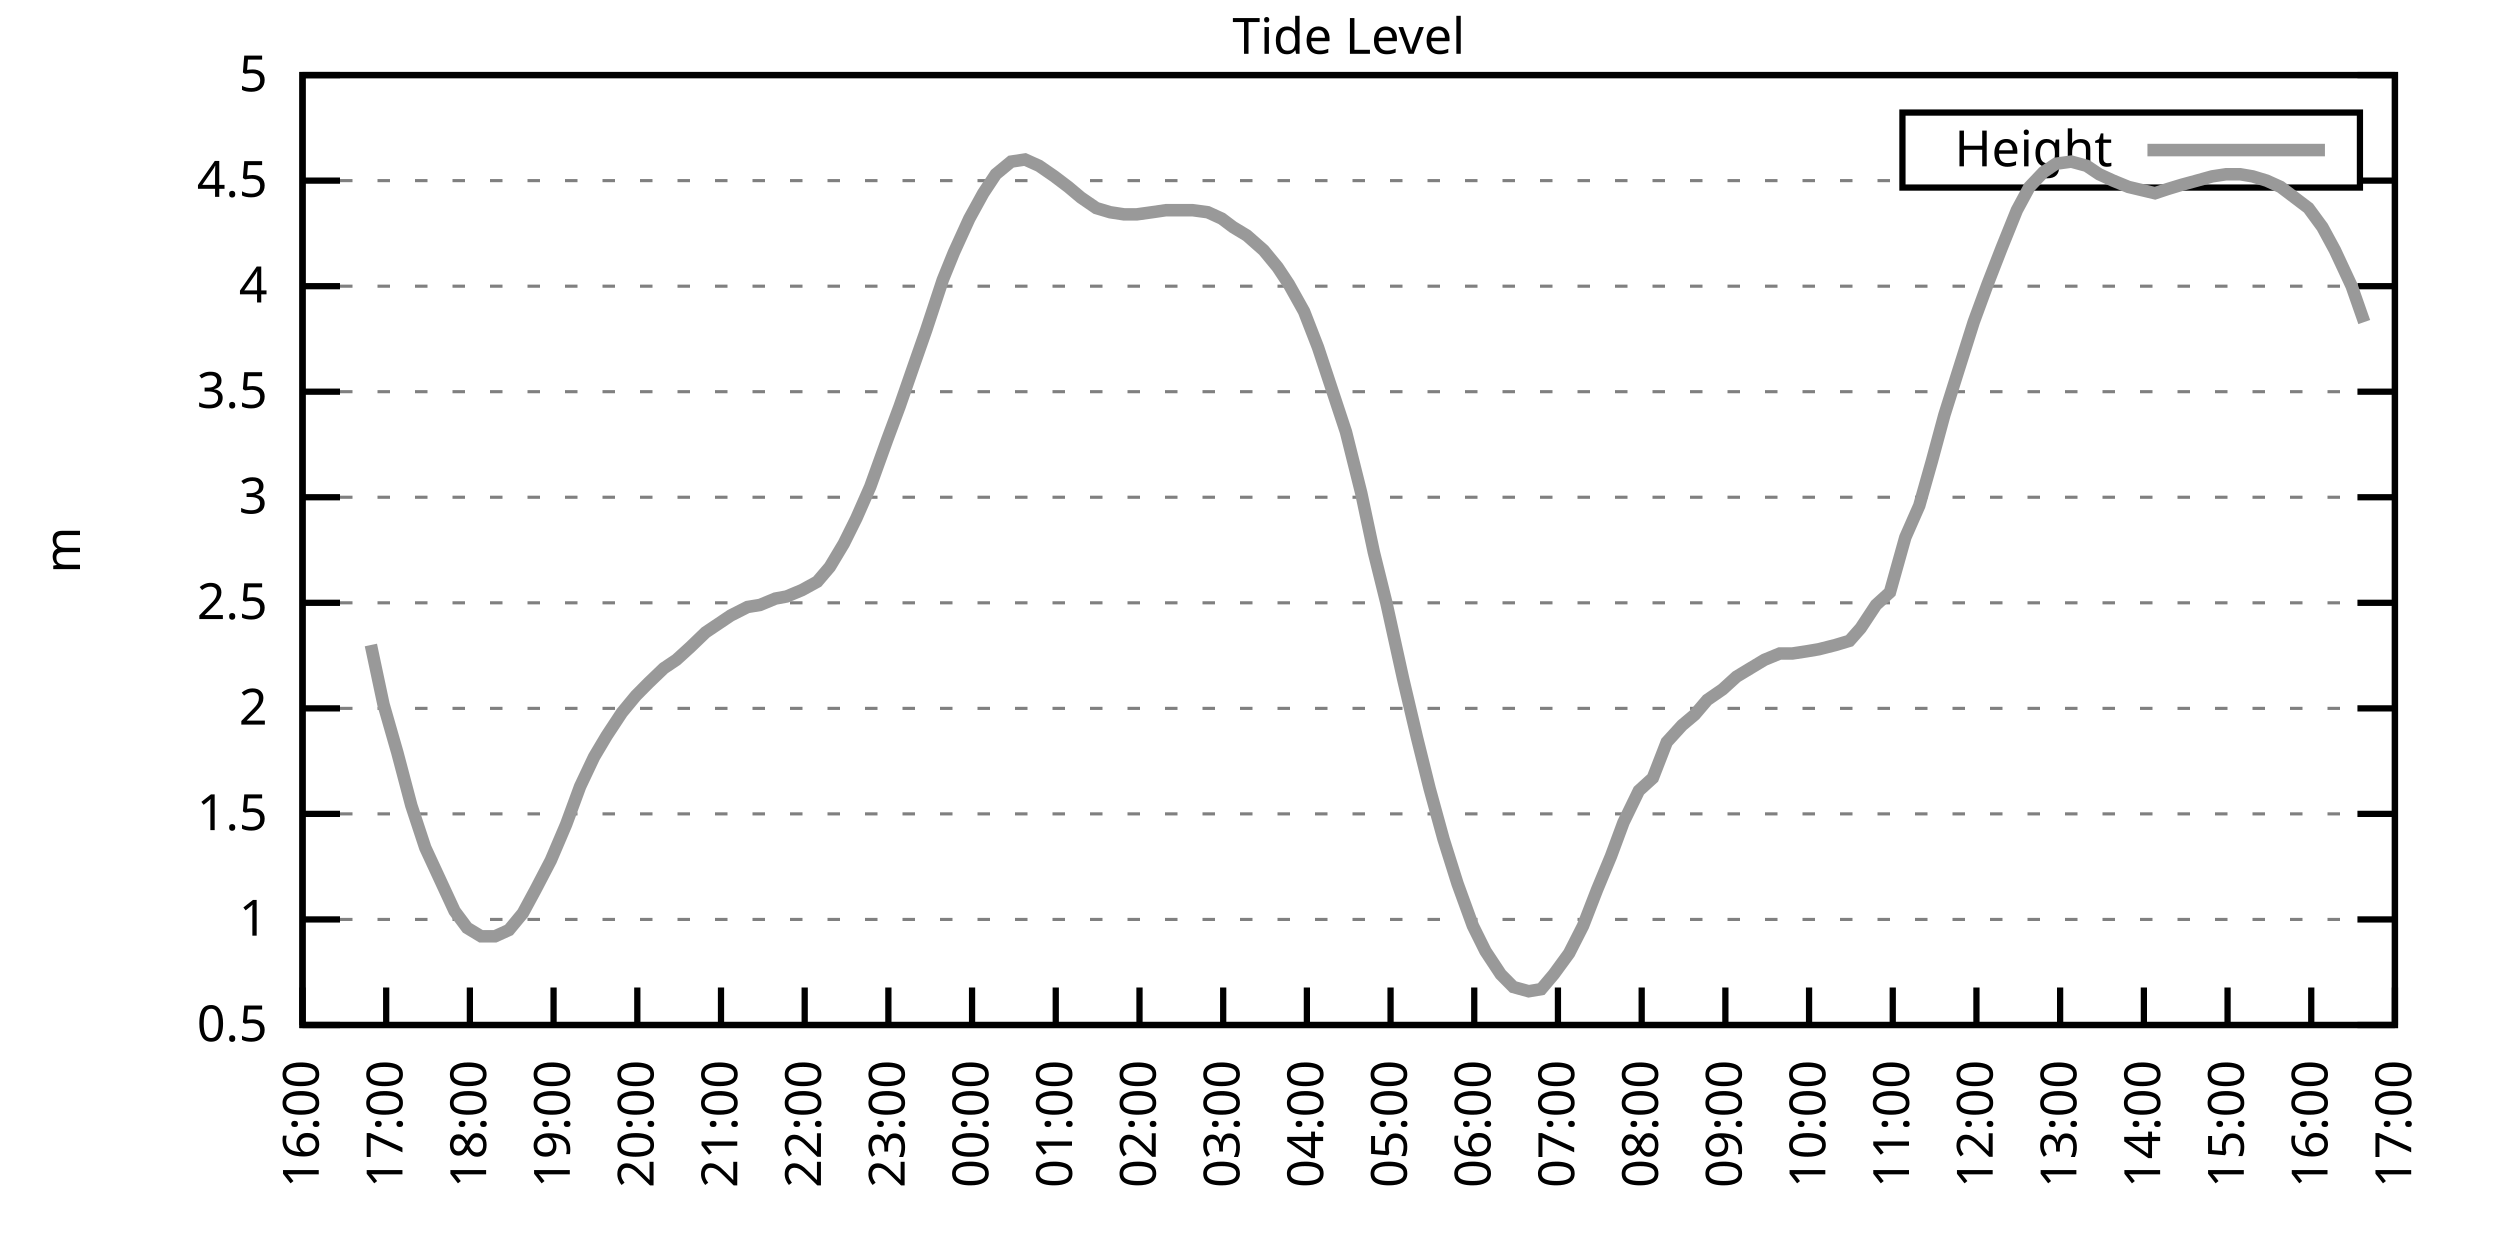
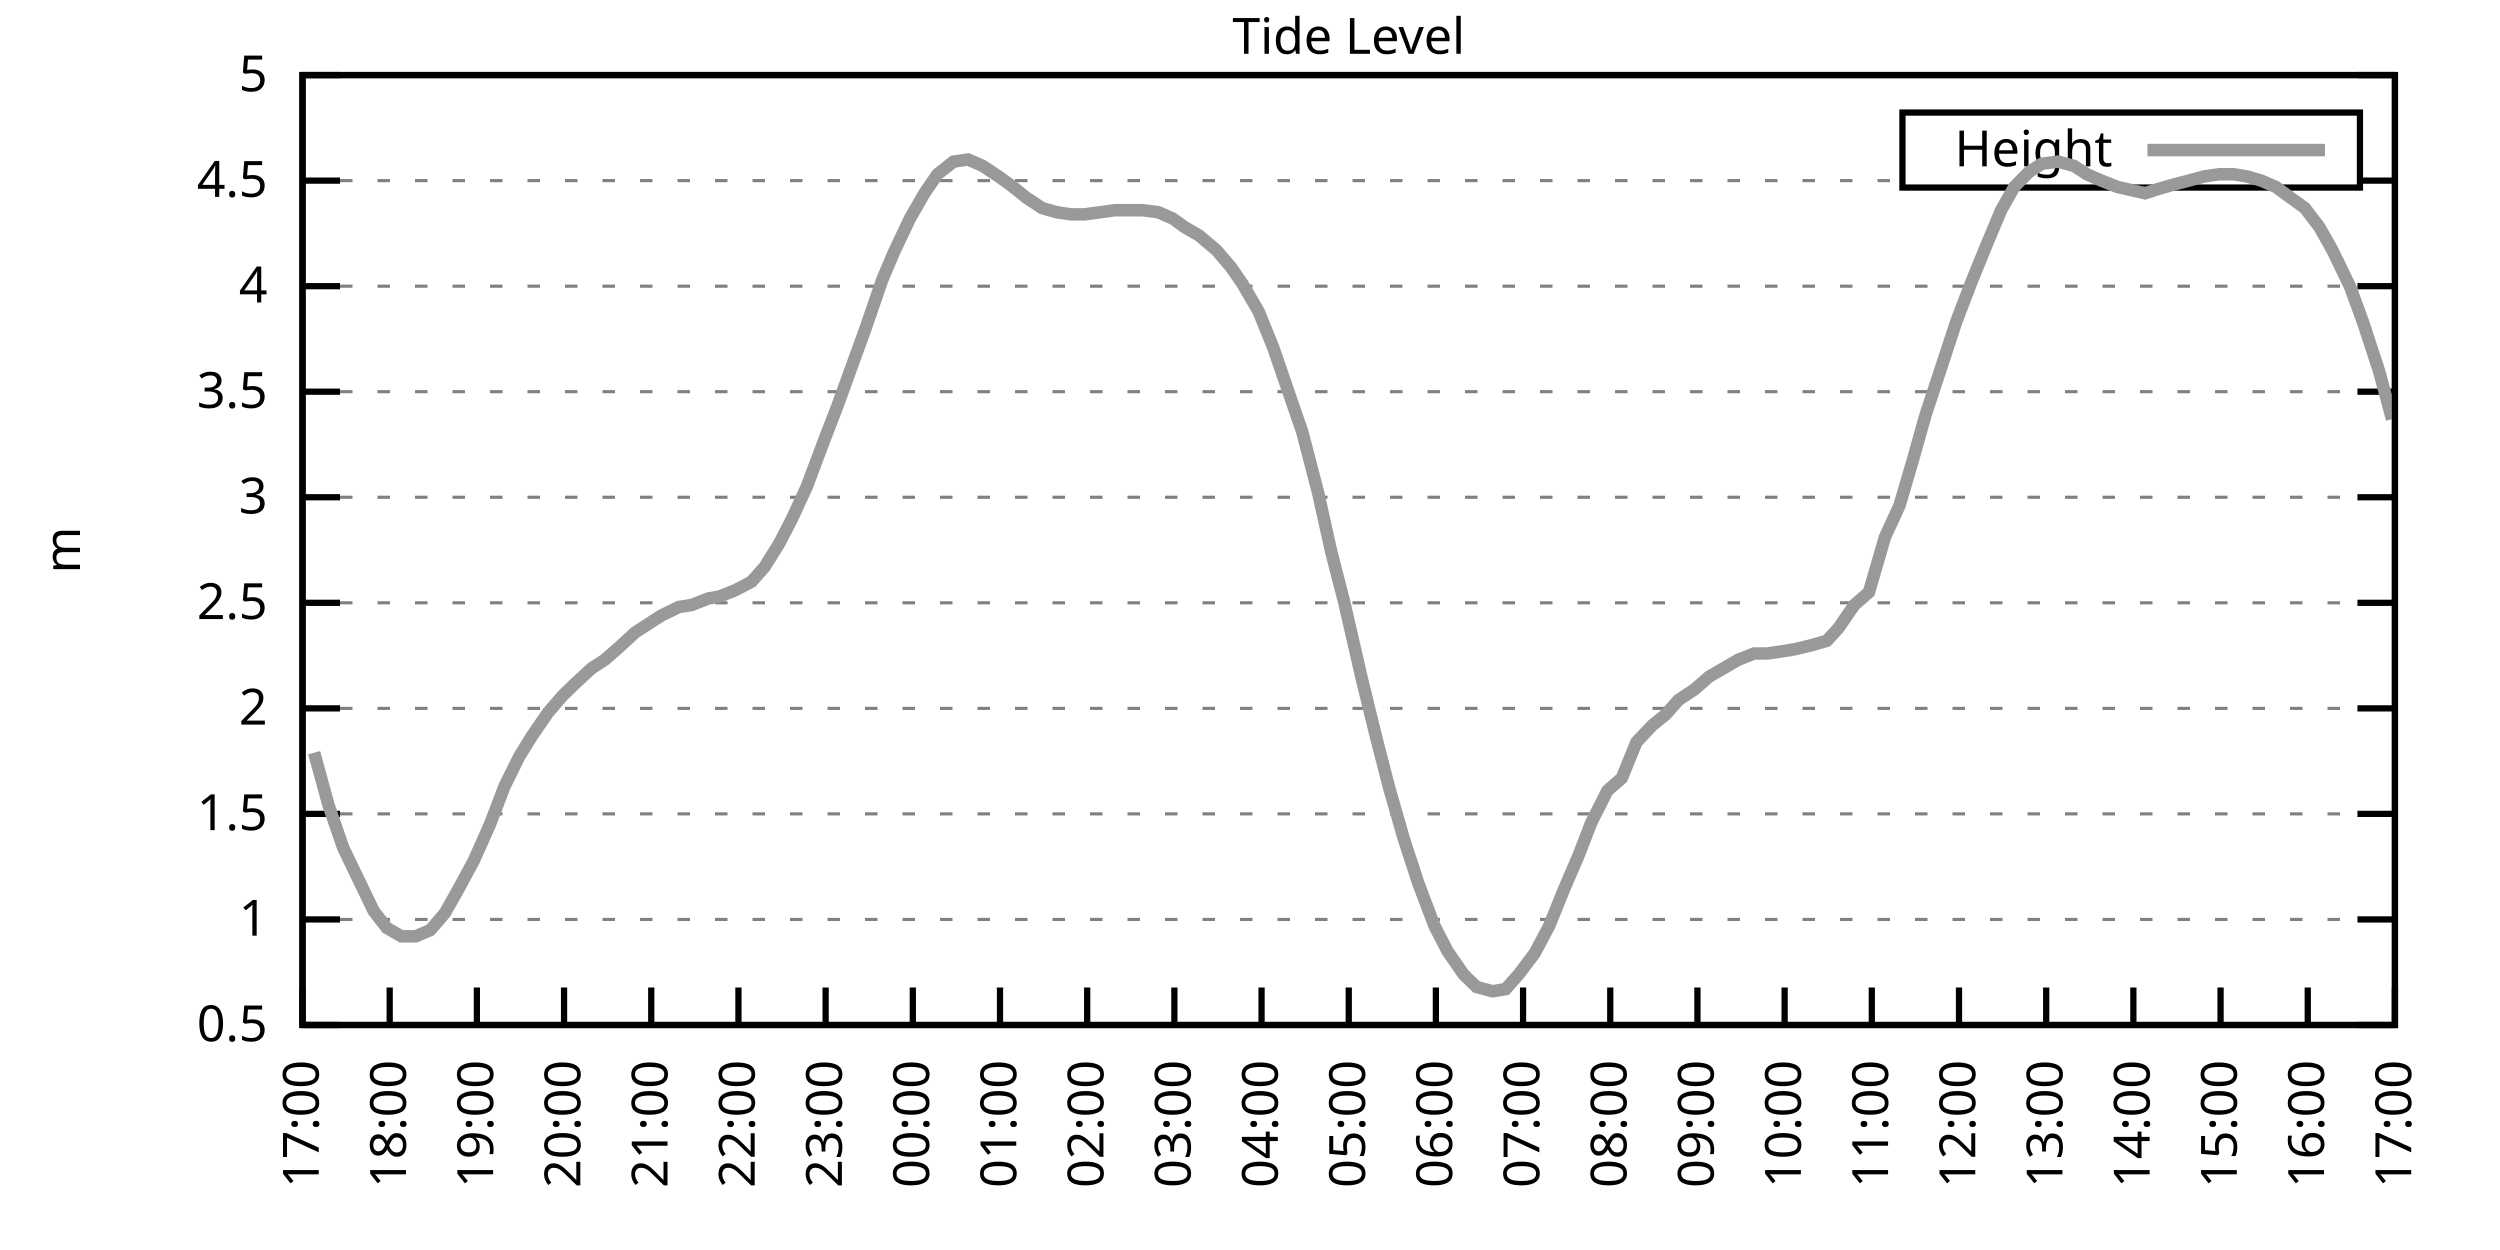
<svg xmlns="http://www.w3.org/2000/svg" xmlns:xlink="http://www.w3.org/1999/xlink" width="400" height="200" viewBox="0 0 400 200">
  <g id="gnuplot_canvas">
    <rect x="0" y="0" width="400" height="200" fill="none" />
    <defs>
      <circle id="gpDot" r="0.5" stroke-width="0.5" stroke="currentColor" />
      <path id="gpPt0" stroke-width="0.333" stroke="currentColor" d="M-1,0 h2 M0,-1 v2" />
      <path id="gpPt1" stroke-width="0.333" stroke="currentColor" d="M-1,-1 L1,1 M1,-1 L-1,1" />
      <path id="gpPt2" stroke-width="0.333" stroke="currentColor" d="M-1,0 L1,0 M0,-1 L0,1 M-1,-1 L1,1 M-1,1 L1,-1" />
      <rect id="gpPt3" stroke-width="0.333" stroke="currentColor" x="-1" y="-1" width="2" height="2" />
      <rect id="gpPt4" stroke-width="0.333" stroke="currentColor" fill="currentColor" x="-1" y="-1" width="2" height="2" />
      <circle id="gpPt5" stroke-width="0.333" stroke="currentColor" cx="0" cy="0" r="1" />
      <use xlink:href="#gpPt5" id="gpPt6" fill="currentColor" stroke="none" />
      <path id="gpPt7" stroke-width="0.333" stroke="currentColor" d="M0,-1.33 L-1.33,0.67 L1.33,0.67 z" />
      <use xlink:href="#gpPt7" id="gpPt8" fill="currentColor" stroke="none" />
      <use xlink:href="#gpPt7" id="gpPt9" stroke="currentColor" transform="rotate(180)" />
      <use xlink:href="#gpPt9" id="gpPt10" fill="currentColor" stroke="none" />
      <use xlink:href="#gpPt3" id="gpPt11" stroke="currentColor" transform="rotate(45)" />
      <use xlink:href="#gpPt11" id="gpPt12" fill="currentColor" stroke="none" />
      <path id="gpPt13" stroke-width="0.333" stroke="currentColor" d="M0,1.330 L1.265,0.411 L0.782,-1.067 L-0.782,-1.076 L-1.265,0.411 z" />
      <use xlink:href="#gpPt13" id="gpPt14" fill="currentColor" stroke="none" />
      <filter id="textbox" filterUnits="objectBoundingBox" x="0" y="0" height="1" width="1">
        <feFlood flood-color="white" flood-opacity="1" result="bgnd" />
        <feComposite in="SourceGraphic" in2="bgnd" operator="atop" />
      </filter>
      <filter id="greybox" filterUnits="objectBoundingBox" x="0" y="0" height="1" width="1">
        <feFlood flood-color="lightgrey" flood-opacity="1" result="grey" />
        <feComposite in="SourceGraphic" in2="grey" operator="atop" />
      </filter>
    </defs>
    <g fill="none" color="white" stroke="currentColor" stroke-width="1.00" stroke-linecap="butt" stroke-linejoin="miter">
</g>
    <g fill="none" color="black" stroke="currentColor" stroke-width="1.00" stroke-linecap="butt" stroke-linejoin="miter">
      <g stroke="none" shape-rendering="crispEdges">
        <polygon fill="rgb(255, 255, 255)" points="48.40,164.00 383.18,164.00 383.18,12.02 48.40,12.02 " />
      </g>
    </g>
    <g fill="none" color="black" stroke="currentColor" stroke-width="1.00" stroke-linecap="butt" stroke-linejoin="miter">
</g>
    <g fill="none" color="black" stroke="black" stroke-width="0.50" stroke-linecap="butt" stroke-linejoin="miter">
</g>
    <g fill="none" color="gray" stroke="currentColor" stroke-width="0.50" stroke-linecap="butt" stroke-linejoin="miter">
      <path stroke="gray" stroke-dasharray="2,4" class="gridline" d="M48.40,164.00 L383.19,164.00  " />
    </g>
    <g fill="none" color="gray" stroke="gray" stroke-width="1.00" stroke-linecap="butt" stroke-linejoin="miter">
</g>
    <g fill="none" color="black" stroke="currentColor" stroke-width="1.00" stroke-linecap="butt" stroke-linejoin="miter">
      <path stroke="black" d="M48.40,164.00 L54.40,164.00 M383.19,164.00 L377.19,164.00  " />
      <g transform="translate(42.80,166.60)" stroke="none" fill="black" font-family="Sans" font-size="8.00" text-anchor="end">
        <text>
          <tspan font-family="Sans"> 0.5</tspan>
        </text>
      </g>
    </g>
    <g fill="none" color="black" stroke="currentColor" stroke-width="1.00" stroke-linecap="butt" stroke-linejoin="miter">
</g>
    <g fill="none" color="black" stroke="black" stroke-width="0.50" stroke-linecap="butt" stroke-linejoin="miter">
</g>
    <g fill="none" color="gray" stroke="currentColor" stroke-width="0.50" stroke-linecap="butt" stroke-linejoin="miter">
      <path stroke="gray" stroke-dasharray="2,4" class="gridline" d="M48.40,147.11 L383.19,147.11  " />
    </g>
    <g fill="none" color="gray" stroke="gray" stroke-width="1.00" stroke-linecap="butt" stroke-linejoin="miter">
</g>
    <g fill="none" color="black" stroke="currentColor" stroke-width="1.00" stroke-linecap="butt" stroke-linejoin="miter">
      <path stroke="black" d="M48.40,147.11 L54.40,147.11 M383.19,147.11 L377.19,147.11  " />
      <g transform="translate(42.80,149.71)" stroke="none" fill="black" font-family="Sans" font-size="8.00" text-anchor="end">
        <text>
          <tspan font-family="Sans"> 1</tspan>
        </text>
      </g>
    </g>
    <g fill="none" color="black" stroke="currentColor" stroke-width="1.00" stroke-linecap="butt" stroke-linejoin="miter">
</g>
    <g fill="none" color="black" stroke="black" stroke-width="0.50" stroke-linecap="butt" stroke-linejoin="miter">
</g>
    <g fill="none" color="gray" stroke="currentColor" stroke-width="0.50" stroke-linecap="butt" stroke-linejoin="miter">
      <path stroke="gray" stroke-dasharray="2,4" class="gridline" d="M48.40,130.22 L383.19,130.22  " />
    </g>
    <g fill="none" color="gray" stroke="gray" stroke-width="1.00" stroke-linecap="butt" stroke-linejoin="miter">
</g>
    <g fill="none" color="black" stroke="currentColor" stroke-width="1.00" stroke-linecap="butt" stroke-linejoin="miter">
      <path stroke="black" d="M48.40,130.22 L54.40,130.22 M383.19,130.22 L377.19,130.22  " />
      <g transform="translate(42.80,132.82)" stroke="none" fill="black" font-family="Sans" font-size="8.00" text-anchor="end">
        <text>
          <tspan font-family="Sans"> 1.5</tspan>
        </text>
      </g>
    </g>
    <g fill="none" color="black" stroke="currentColor" stroke-width="1.00" stroke-linecap="butt" stroke-linejoin="miter">
</g>
    <g fill="none" color="black" stroke="black" stroke-width="0.50" stroke-linecap="butt" stroke-linejoin="miter">
</g>
    <g fill="none" color="gray" stroke="currentColor" stroke-width="0.50" stroke-linecap="butt" stroke-linejoin="miter">
      <path stroke="gray" stroke-dasharray="2,4" class="gridline" d="M48.40,113.34 L383.19,113.34  " />
    </g>
    <g fill="none" color="gray" stroke="gray" stroke-width="1.00" stroke-linecap="butt" stroke-linejoin="miter">
</g>
    <g fill="none" color="black" stroke="currentColor" stroke-width="1.00" stroke-linecap="butt" stroke-linejoin="miter">
      <path stroke="black" d="M48.40,113.34 L54.40,113.34 M383.19,113.34 L377.19,113.34  " />
      <g transform="translate(42.80,115.94)" stroke="none" fill="black" font-family="Sans" font-size="8.00" text-anchor="end">
        <text>
          <tspan font-family="Sans"> 2</tspan>
        </text>
      </g>
    </g>
    <g fill="none" color="black" stroke="currentColor" stroke-width="1.00" stroke-linecap="butt" stroke-linejoin="miter">
</g>
    <g fill="none" color="black" stroke="black" stroke-width="0.50" stroke-linecap="butt" stroke-linejoin="miter">
</g>
    <g fill="none" color="gray" stroke="currentColor" stroke-width="0.50" stroke-linecap="butt" stroke-linejoin="miter">
      <path stroke="gray" stroke-dasharray="2,4" class="gridline" d="M48.40,96.45 L383.19,96.45  " />
    </g>
    <g fill="none" color="gray" stroke="gray" stroke-width="1.00" stroke-linecap="butt" stroke-linejoin="miter">
</g>
    <g fill="none" color="black" stroke="currentColor" stroke-width="1.00" stroke-linecap="butt" stroke-linejoin="miter">
      <path stroke="black" d="M48.40,96.45 L54.40,96.45 M383.19,96.45 L377.19,96.45  " />
      <g transform="translate(42.80,99.05)" stroke="none" fill="black" font-family="Sans" font-size="8.00" text-anchor="end">
        <text>
          <tspan font-family="Sans"> 2.5</tspan>
        </text>
      </g>
    </g>
    <g fill="none" color="black" stroke="currentColor" stroke-width="1.00" stroke-linecap="butt" stroke-linejoin="miter">
</g>
    <g fill="none" color="black" stroke="black" stroke-width="0.50" stroke-linecap="butt" stroke-linejoin="miter">
</g>
    <g fill="none" color="gray" stroke="currentColor" stroke-width="0.50" stroke-linecap="butt" stroke-linejoin="miter">
      <path stroke="gray" stroke-dasharray="2,4" class="gridline" d="M48.40,79.56 L383.19,79.56  " />
    </g>
    <g fill="none" color="gray" stroke="gray" stroke-width="1.00" stroke-linecap="butt" stroke-linejoin="miter">
</g>
    <g fill="none" color="black" stroke="currentColor" stroke-width="1.00" stroke-linecap="butt" stroke-linejoin="miter">
      <path stroke="black" d="M48.40,79.56 L54.40,79.56 M383.19,79.56 L377.19,79.56  " />
      <g transform="translate(42.80,82.16)" stroke="none" fill="black" font-family="Sans" font-size="8.00" text-anchor="end">
        <text>
          <tspan font-family="Sans"> 3</tspan>
        </text>
      </g>
    </g>
    <g fill="none" color="black" stroke="currentColor" stroke-width="1.00" stroke-linecap="butt" stroke-linejoin="miter">
</g>
    <g fill="none" color="black" stroke="black" stroke-width="0.50" stroke-linecap="butt" stroke-linejoin="miter">
</g>
    <g fill="none" color="gray" stroke="currentColor" stroke-width="0.50" stroke-linecap="butt" stroke-linejoin="miter">
      <path stroke="gray" stroke-dasharray="2,4" class="gridline" d="M48.40,62.67 L383.19,62.67  " />
    </g>
    <g fill="none" color="gray" stroke="gray" stroke-width="1.00" stroke-linecap="butt" stroke-linejoin="miter">
</g>
    <g fill="none" color="black" stroke="currentColor" stroke-width="1.00" stroke-linecap="butt" stroke-linejoin="miter">
      <path stroke="black" d="M48.40,62.67 L54.40,62.67 M383.19,62.67 L377.19,62.67  " />
      <g transform="translate(42.80,65.27)" stroke="none" fill="black" font-family="Sans" font-size="8.00" text-anchor="end">
        <text>
          <tspan font-family="Sans"> 3.5</tspan>
        </text>
      </g>
    </g>
    <g fill="none" color="black" stroke="currentColor" stroke-width="1.00" stroke-linecap="butt" stroke-linejoin="miter">
</g>
    <g fill="none" color="black" stroke="black" stroke-width="0.50" stroke-linecap="butt" stroke-linejoin="miter">
</g>
    <g fill="none" color="gray" stroke="currentColor" stroke-width="0.50" stroke-linecap="butt" stroke-linejoin="miter">
      <path stroke="gray" stroke-dasharray="2,4" class="gridline" d="M48.40,45.79 L383.19,45.79  " />
    </g>
    <g fill="none" color="gray" stroke="gray" stroke-width="1.00" stroke-linecap="butt" stroke-linejoin="miter">
</g>
    <g fill="none" color="black" stroke="currentColor" stroke-width="1.00" stroke-linecap="butt" stroke-linejoin="miter">
      <path stroke="black" d="M48.40,45.79 L54.40,45.79 M383.19,45.79 L377.19,45.79  " />
      <g transform="translate(42.80,48.39)" stroke="none" fill="black" font-family="Sans" font-size="8.00" text-anchor="end">
        <text>
          <tspan font-family="Sans"> 4</tspan>
        </text>
      </g>
    </g>
    <g fill="none" color="black" stroke="currentColor" stroke-width="1.00" stroke-linecap="butt" stroke-linejoin="miter">
</g>
    <g fill="none" color="black" stroke="black" stroke-width="0.50" stroke-linecap="butt" stroke-linejoin="miter">
</g>
    <g fill="none" color="gray" stroke="currentColor" stroke-width="0.50" stroke-linecap="butt" stroke-linejoin="miter">
      <path stroke="gray" stroke-dasharray="2,4" class="gridline" d="M48.40,28.90 L304.39,28.90 M377.59,28.90 L383.19,28.90  " />
    </g>
    <g fill="none" color="gray" stroke="gray" stroke-width="1.00" stroke-linecap="butt" stroke-linejoin="miter">
</g>
    <g fill="none" color="black" stroke="currentColor" stroke-width="1.00" stroke-linecap="butt" stroke-linejoin="miter">
      <path stroke="black" d="M48.40,28.90 L54.40,28.90 M383.19,28.90 L377.19,28.90  " />
      <g transform="translate(42.80,31.50)" stroke="none" fill="black" font-family="Sans" font-size="8.00" text-anchor="end">
        <text>
          <tspan font-family="Sans"> 4.5</tspan>
        </text>
      </g>
    </g>
    <g fill="none" color="black" stroke="currentColor" stroke-width="1.00" stroke-linecap="butt" stroke-linejoin="miter">
</g>
    <g fill="none" color="black" stroke="black" stroke-width="0.50" stroke-linecap="butt" stroke-linejoin="miter">
</g>
    <g fill="none" color="gray" stroke="currentColor" stroke-width="0.50" stroke-linecap="butt" stroke-linejoin="miter">
      <path stroke="gray" stroke-dasharray="2,4" class="gridline" d="M48.40,12.01 L383.19,12.01  " />
    </g>
    <g fill="none" color="gray" stroke="gray" stroke-width="1.00" stroke-linecap="butt" stroke-linejoin="miter">
</g>
    <g fill="none" color="black" stroke="currentColor" stroke-width="1.00" stroke-linecap="butt" stroke-linejoin="miter">
      <path stroke="black" d="M48.40,12.01 L54.40,12.01 M383.19,12.01 L377.19,12.01  " />
      <g transform="translate(42.80,14.61)" stroke="none" fill="black" font-family="Sans" font-size="8.00" text-anchor="end">
        <text>
          <tspan font-family="Sans"> 5</tspan>
        </text>
      </g>
    </g>
    <g fill="none" color="black" stroke="currentColor" stroke-width="1.00" stroke-linecap="butt" stroke-linejoin="miter">
      <path stroke="black" d="M48.40,164.00 L48.40,158.00  " />
      <g transform="translate(51.00,169.60) rotate(270.00)" stroke="none" fill="black" font-family="Sans" font-size="8.00" text-anchor="end">
        <text>
-           <tspan font-family="Sans">16:00</tspan>
-         </text>
-       </g>
-     </g>
-     <g fill="none" color="black" stroke="currentColor" stroke-width="1.00" stroke-linecap="butt" stroke-linejoin="miter">
-       <path stroke="black" d="M61.79,164.00 L61.79,158.00  " />
-       <g transform="translate(64.39,169.60) rotate(270.00)" stroke="none" fill="black" font-family="Sans" font-size="8.00" text-anchor="end">
-         <text>
          <tspan font-family="Sans">17:00</tspan>
        </text>
      </g>
    </g>
    <g fill="none" color="black" stroke="currentColor" stroke-width="1.00" stroke-linecap="butt" stroke-linejoin="miter">
-       <path stroke="black" d="M75.18,164.00 L75.18,158.00  " />
-       <g transform="translate(77.78,169.60) rotate(270.00)" stroke="none" fill="black" font-family="Sans" font-size="8.00" text-anchor="end">
+       <path stroke="black" d="M62.35,164.00 L62.35,158.00  " />
+       <g transform="translate(64.95,169.60) rotate(270.00)" stroke="none" fill="black" font-family="Sans" font-size="8.00" text-anchor="end">
        <text>
          <tspan font-family="Sans">18:00</tspan>
        </text>
      </g>
    </g>
    <g fill="none" color="black" stroke="currentColor" stroke-width="1.00" stroke-linecap="butt" stroke-linejoin="miter">
-       <path stroke="black" d="M88.57,164.00 L88.57,158.00  " />
-       <g transform="translate(91.17,169.60) rotate(270.00)" stroke="none" fill="black" font-family="Sans" font-size="8.00" text-anchor="end">
+       <path stroke="black" d="M76.30,164.00 L76.30,158.00  " />
+       <g transform="translate(78.90,169.60) rotate(270.00)" stroke="none" fill="black" font-family="Sans" font-size="8.00" text-anchor="end">
        <text>
          <tspan font-family="Sans">19:00</tspan>
        </text>
      </g>
    </g>
    <g fill="none" color="black" stroke="currentColor" stroke-width="1.00" stroke-linecap="butt" stroke-linejoin="miter">
-       <path stroke="black" d="M101.97,164.00 L101.97,158.00  " />
-       <g transform="translate(104.57,169.60) rotate(270.00)" stroke="none" fill="black" font-family="Sans" font-size="8.00" text-anchor="end">
+       <path stroke="black" d="M90.25,164.00 L90.25,158.00  " />
+       <g transform="translate(92.85,169.60) rotate(270.00)" stroke="none" fill="black" font-family="Sans" font-size="8.00" text-anchor="end">
        <text>
          <tspan font-family="Sans">20:00</tspan>
        </text>
      </g>
    </g>
    <g fill="none" color="black" stroke="currentColor" stroke-width="1.00" stroke-linecap="butt" stroke-linejoin="miter">
-       <path stroke="black" d="M115.36,164.00 L115.36,158.00  " />
-       <g transform="translate(117.96,169.60) rotate(270.00)" stroke="none" fill="black" font-family="Sans" font-size="8.00" text-anchor="end">
+       <path stroke="black" d="M104.20,164.00 L104.20,158.00  " />
+       <g transform="translate(106.80,169.60) rotate(270.00)" stroke="none" fill="black" font-family="Sans" font-size="8.00" text-anchor="end">
        <text>
          <tspan font-family="Sans">21:00</tspan>
        </text>
      </g>
    </g>
    <g fill="none" color="black" stroke="currentColor" stroke-width="1.00" stroke-linecap="butt" stroke-linejoin="miter">
-       <path stroke="black" d="M128.75,164.00 L128.75,158.00  " />
-       <g transform="translate(131.35,169.60) rotate(270.00)" stroke="none" fill="black" font-family="Sans" font-size="8.00" text-anchor="end">
+       <path stroke="black" d="M118.15,164.00 L118.15,158.00  " />
+       <g transform="translate(120.75,169.60) rotate(270.00)" stroke="none" fill="black" font-family="Sans" font-size="8.00" text-anchor="end">
        <text>
          <tspan font-family="Sans">22:00</tspan>
        </text>
      </g>
    </g>
    <g fill="none" color="black" stroke="currentColor" stroke-width="1.00" stroke-linecap="butt" stroke-linejoin="miter">
-       <path stroke="black" d="M142.14,164.00 L142.14,158.00  " />
-       <g transform="translate(144.74,169.60) rotate(270.00)" stroke="none" fill="black" font-family="Sans" font-size="8.00" text-anchor="end">
+       <path stroke="black" d="M132.10,164.00 L132.10,158.00  " />
+       <g transform="translate(134.70,169.60) rotate(270.00)" stroke="none" fill="black" font-family="Sans" font-size="8.00" text-anchor="end">
        <text>
          <tspan font-family="Sans">23:00</tspan>
        </text>
      </g>
    </g>
    <g fill="none" color="black" stroke="currentColor" stroke-width="1.00" stroke-linecap="butt" stroke-linejoin="miter">
-       <path stroke="black" d="M155.53,164.00 L155.53,158.00  " />
-       <g transform="translate(158.13,169.60) rotate(270.00)" stroke="none" fill="black" font-family="Sans" font-size="8.00" text-anchor="end">
+       <path stroke="black" d="M146.05,164.00 L146.05,158.00  " />
+       <g transform="translate(148.65,169.60) rotate(270.00)" stroke="none" fill="black" font-family="Sans" font-size="8.00" text-anchor="end">
        <text>
          <tspan font-family="Sans">00:00</tspan>
        </text>
      </g>
    </g>
    <g fill="none" color="black" stroke="currentColor" stroke-width="1.00" stroke-linecap="butt" stroke-linejoin="miter">
-       <path stroke="black" d="M168.92,164.00 L168.92,158.00  " />
-       <g transform="translate(171.52,169.60) rotate(270.00)" stroke="none" fill="black" font-family="Sans" font-size="8.00" text-anchor="end">
+       <path stroke="black" d="M160.00,164.00 L160.00,158.00  " />
+       <g transform="translate(162.60,169.60) rotate(270.00)" stroke="none" fill="black" font-family="Sans" font-size="8.00" text-anchor="end">
        <text>
          <tspan font-family="Sans">01:00</tspan>
        </text>
      </g>
    </g>
    <g fill="none" color="black" stroke="currentColor" stroke-width="1.00" stroke-linecap="butt" stroke-linejoin="miter">
-       <path stroke="black" d="M182.32,164.00 L182.32,158.00  " />
-       <g transform="translate(184.92,169.60) rotate(270.00)" stroke="none" fill="black" font-family="Sans" font-size="8.00" text-anchor="end">
+       <path stroke="black" d="M173.95,164.00 L173.95,158.00  " />
+       <g transform="translate(176.55,169.60) rotate(270.00)" stroke="none" fill="black" font-family="Sans" font-size="8.00" text-anchor="end">
        <text>
          <tspan font-family="Sans">02:00</tspan>
        </text>
      </g>
    </g>
    <g fill="none" color="black" stroke="currentColor" stroke-width="1.00" stroke-linecap="butt" stroke-linejoin="miter">
-       <path stroke="black" d="M195.71,164.00 L195.71,158.00  " />
-       <g transform="translate(198.31,169.60) rotate(270.00)" stroke="none" fill="black" font-family="Sans" font-size="8.00" text-anchor="end">
+       <path stroke="black" d="M187.90,164.00 L187.90,158.00  " />
+       <g transform="translate(190.50,169.60) rotate(270.00)" stroke="none" fill="black" font-family="Sans" font-size="8.00" text-anchor="end">
        <text>
          <tspan font-family="Sans">03:00</tspan>
        </text>
      </g>
    </g>
    <g fill="none" color="black" stroke="currentColor" stroke-width="1.00" stroke-linecap="butt" stroke-linejoin="miter">
-       <path stroke="black" d="M209.10,164.00 L209.10,158.00  " />
-       <g transform="translate(211.70,169.60) rotate(270.00)" stroke="none" fill="black" font-family="Sans" font-size="8.00" text-anchor="end">
+       <path stroke="black" d="M201.85,164.00 L201.85,158.00  " />
+       <g transform="translate(204.45,169.60) rotate(270.00)" stroke="none" fill="black" font-family="Sans" font-size="8.00" text-anchor="end">
        <text>
          <tspan font-family="Sans">04:00</tspan>
        </text>
      </g>
    </g>
    <g fill="none" color="black" stroke="currentColor" stroke-width="1.00" stroke-linecap="butt" stroke-linejoin="miter">
-       <path stroke="black" d="M222.49,164.00 L222.49,158.00  " />
-       <g transform="translate(225.09,169.60) rotate(270.00)" stroke="none" fill="black" font-family="Sans" font-size="8.00" text-anchor="end">
+       <path stroke="black" d="M215.80,164.00 L215.80,158.00  " />
+       <g transform="translate(218.40,169.60) rotate(270.00)" stroke="none" fill="black" font-family="Sans" font-size="8.00" text-anchor="end">
        <text>
          <tspan font-family="Sans">05:00</tspan>
        </text>
      </g>
    </g>
    <g fill="none" color="black" stroke="currentColor" stroke-width="1.00" stroke-linecap="butt" stroke-linejoin="miter">
-       <path stroke="black" d="M235.88,164.00 L235.88,158.00  " />
-       <g transform="translate(238.48,169.60) rotate(270.00)" stroke="none" fill="black" font-family="Sans" font-size="8.00" text-anchor="end">
+       <path stroke="black" d="M229.74,164.00 L229.74,158.00  " />
+       <g transform="translate(232.34,169.60) rotate(270.00)" stroke="none" fill="black" font-family="Sans" font-size="8.00" text-anchor="end">
        <text>
          <tspan font-family="Sans">06:00</tspan>
        </text>
      </g>
    </g>
    <g fill="none" color="black" stroke="currentColor" stroke-width="1.00" stroke-linecap="butt" stroke-linejoin="miter">
-       <path stroke="black" d="M249.27,164.00 L249.27,158.00  " />
-       <g transform="translate(251.87,169.60) rotate(270.00)" stroke="none" fill="black" font-family="Sans" font-size="8.00" text-anchor="end">
+       <path stroke="black" d="M243.69,164.00 L243.69,158.00  " />
+       <g transform="translate(246.29,169.60) rotate(270.00)" stroke="none" fill="black" font-family="Sans" font-size="8.00" text-anchor="end">
        <text>
          <tspan font-family="Sans">07:00</tspan>
        </text>
      </g>
    </g>
    <g fill="none" color="black" stroke="currentColor" stroke-width="1.00" stroke-linecap="butt" stroke-linejoin="miter">
-       <path stroke="black" d="M262.67,164.00 L262.67,158.00  " />
-       <g transform="translate(265.27,169.60) rotate(270.00)" stroke="none" fill="black" font-family="Sans" font-size="8.00" text-anchor="end">
+       <path stroke="black" d="M257.64,164.00 L257.64,158.00  " />
+       <g transform="translate(260.24,169.60) rotate(270.00)" stroke="none" fill="black" font-family="Sans" font-size="8.00" text-anchor="end">
        <text>
          <tspan font-family="Sans">08:00</tspan>
        </text>
      </g>
    </g>
    <g fill="none" color="black" stroke="currentColor" stroke-width="1.00" stroke-linecap="butt" stroke-linejoin="miter">
-       <path stroke="black" d="M276.06,164.00 L276.06,158.00  " />
-       <g transform="translate(278.66,169.60) rotate(270.00)" stroke="none" fill="black" font-family="Sans" font-size="8.00" text-anchor="end">
+       <path stroke="black" d="M271.59,164.00 L271.59,158.00  " />
+       <g transform="translate(274.19,169.60) rotate(270.00)" stroke="none" fill="black" font-family="Sans" font-size="8.00" text-anchor="end">
        <text>
          <tspan font-family="Sans">09:00</tspan>
        </text>
      </g>
    </g>
    <g fill="none" color="black" stroke="currentColor" stroke-width="1.00" stroke-linecap="butt" stroke-linejoin="miter">
-       <path stroke="black" d="M289.45,164.00 L289.45,158.00  " />
-       <g transform="translate(292.05,169.60) rotate(270.00)" stroke="none" fill="black" font-family="Sans" font-size="8.00" text-anchor="end">
+       <path stroke="black" d="M285.54,164.00 L285.54,158.00  " />
+       <g transform="translate(288.14,169.60) rotate(270.00)" stroke="none" fill="black" font-family="Sans" font-size="8.00" text-anchor="end">
        <text>
          <tspan font-family="Sans">10:00</tspan>
        </text>
      </g>
    </g>
    <g fill="none" color="black" stroke="currentColor" stroke-width="1.00" stroke-linecap="butt" stroke-linejoin="miter">
-       <path stroke="black" d="M302.84,164.00 L302.84,158.00  " />
-       <g transform="translate(305.44,169.60) rotate(270.00)" stroke="none" fill="black" font-family="Sans" font-size="8.00" text-anchor="end">
+       <path stroke="black" d="M299.49,164.00 L299.49,158.00  " />
+       <g transform="translate(302.09,169.60) rotate(270.00)" stroke="none" fill="black" font-family="Sans" font-size="8.00" text-anchor="end">
        <text>
          <tspan font-family="Sans">11:00</tspan>
        </text>
      </g>
    </g>
    <g fill="none" color="black" stroke="currentColor" stroke-width="1.00" stroke-linecap="butt" stroke-linejoin="miter">
-       <path stroke="black" d="M316.23,164.00 L316.23,158.00  " />
-       <g transform="translate(318.83,169.60) rotate(270.00)" stroke="none" fill="black" font-family="Sans" font-size="8.00" text-anchor="end">
+       <path stroke="black" d="M313.44,164.00 L313.44,158.00  " />
+       <g transform="translate(316.04,169.60) rotate(270.00)" stroke="none" fill="black" font-family="Sans" font-size="8.00" text-anchor="end">
        <text>
          <tspan font-family="Sans">12:00</tspan>
        </text>
      </g>
    </g>
    <g fill="none" color="black" stroke="currentColor" stroke-width="1.00" stroke-linecap="butt" stroke-linejoin="miter">
-       <path stroke="black" d="M329.62,164.00 L329.62,158.00  " />
-       <g transform="translate(332.22,169.60) rotate(270.00)" stroke="none" fill="black" font-family="Sans" font-size="8.00" text-anchor="end">
+       <path stroke="black" d="M327.39,164.00 L327.39,158.00  " />
+       <g transform="translate(329.99,169.60) rotate(270.00)" stroke="none" fill="black" font-family="Sans" font-size="8.00" text-anchor="end">
        <text>
          <tspan font-family="Sans">13:00</tspan>
        </text>
      </g>
    </g>
    <g fill="none" color="black" stroke="currentColor" stroke-width="1.00" stroke-linecap="butt" stroke-linejoin="miter">
-       <path stroke="black" d="M343.02,164.00 L343.02,158.00  " />
-       <g transform="translate(345.62,169.60) rotate(270.00)" stroke="none" fill="black" font-family="Sans" font-size="8.00" text-anchor="end">
+       <path stroke="black" d="M341.34,164.00 L341.34,158.00  " />
+       <g transform="translate(343.94,169.60) rotate(270.00)" stroke="none" fill="black" font-family="Sans" font-size="8.00" text-anchor="end">
        <text>
          <tspan font-family="Sans">14:00</tspan>
        </text>
      </g>
    </g>
    <g fill="none" color="black" stroke="currentColor" stroke-width="1.00" stroke-linecap="butt" stroke-linejoin="miter">
-       <path stroke="black" d="M356.41,164.00 L356.41,158.00  " />
-       <g transform="translate(359.01,169.60) rotate(270.00)" stroke="none" fill="black" font-family="Sans" font-size="8.00" text-anchor="end">
+       <path stroke="black" d="M355.29,164.00 L355.29,158.00  " />
+       <g transform="translate(357.89,169.60) rotate(270.00)" stroke="none" fill="black" font-family="Sans" font-size="8.00" text-anchor="end">
        <text>
          <tspan font-family="Sans">15:00</tspan>
        </text>
      </g>
    </g>
    <g fill="none" color="black" stroke="currentColor" stroke-width="1.00" stroke-linecap="butt" stroke-linejoin="miter">
-       <path stroke="black" d="M369.80,164.00 L369.80,158.00  " />
-       <g transform="translate(372.40,169.60) rotate(270.00)" stroke="none" fill="black" font-family="Sans" font-size="8.00" text-anchor="end">
+       <path stroke="black" d="M369.24,164.00 L369.24,158.00  " />
+       <g transform="translate(371.84,169.60) rotate(270.00)" stroke="none" fill="black" font-family="Sans" font-size="8.00" text-anchor="end">
        <text>
          <tspan font-family="Sans">16:00</tspan>
        </text>
      </g>
    </g>
    <g fill="none" color="black" stroke="currentColor" stroke-width="1.00" stroke-linecap="butt" stroke-linejoin="miter">
      <path stroke="black" d="M383.19,164.00 L383.19,158.00  " />
      <g transform="translate(385.79,169.60) rotate(270.00)" stroke="none" fill="black" font-family="Sans" font-size="8.00" text-anchor="end">
        <text>
          <tspan font-family="Sans">17:00</tspan>
        </text>
      </g>
    </g>
    <g fill="none" color="black" stroke="currentColor" stroke-width="1.00" stroke-linecap="butt" stroke-linejoin="miter">
</g>
    <g fill="none" color="black" stroke="currentColor" stroke-width="1.00" stroke-linecap="butt" stroke-linejoin="miter">
      <path stroke="black" d="M48.40,12.01 L48.40,164.00 L383.19,164.00 L383.19,12.01 L48.40,12.01 Z  " />
    </g>
    <g fill="none" color="black" stroke="currentColor" stroke-width="1.00" stroke-linecap="butt" stroke-linejoin="miter">
</g>
    <g fill="none" color="black" stroke="currentColor" stroke-width="1.00" stroke-linecap="butt" stroke-linejoin="miter">
      <path stroke="black" d="M304.39,30.01 L304.39,18.01 L377.59,18.01 L377.59,30.01 L304.39,30.01 Z  " />
    </g>
    <g id="Tide_level_plot_1">
      <g fill="none" color="white" stroke="black" stroke-width="2.00" stroke-linecap="butt" stroke-linejoin="miter">
</g>
      <g fill="none" color="black" stroke="currentColor" stroke-width="2.00" stroke-linecap="butt" stroke-linejoin="miter">
        <g transform="translate(337.99,26.61)" stroke="none" fill="black" font-family="Sans" font-size="8.00" text-anchor="end">
          <text>
            <tspan font-family="Sans">Height</tspan>
          </text>
        </g>
      </g>
      <g fill="none" color="black" stroke="currentColor" stroke-width="2.00" stroke-linecap="butt" stroke-linejoin="miter">
-         <path stroke="rgb(153, 153, 153)" d="M343.59,24.01 L371.99,24.01 M59.34,103.20 L61.35,112.66 L63.58,120.43 L65.81,128.87 L68.04,135.63 L72.73,145.76   L74.74,148.46 L76.97,149.81 L79.20,149.81 L81.43,148.80 L83.66,146.10 L85.67,142.38 L88.13,137.66 L90.58,131.91   L92.82,125.83 L95.05,121.11 L97.06,117.73 L99.51,114.01 L101.74,111.31 L103.75,109.28 L106.21,106.92 L108.22,105.57   L110.45,103.54 L112.90,101.18 L114.91,99.83 L116.92,98.48 L119.60,97.12 L121.61,96.79 L124.06,95.77 L125.85,95.44   L128.30,94.42 L130.76,93.07 L132.77,90.71 L135.00,86.99 L137.01,82.94 L139.24,77.87 L141.92,70.44 L143.93,65.04   L146.16,58.62 L148.17,52.88 L150.85,44.77 L152.63,40.38 L155.09,34.98 L157.32,30.92 L159.33,27.88 L161.78,25.86   L164.01,25.52 L166.25,26.53 L168.70,28.22 L170.93,29.91 L172.94,31.60 L175.40,33.29 L177.63,33.96 L179.86,34.30   L181.87,34.30 L184.32,33.96 L186.56,33.63 L190.80,33.63 L193.25,33.96 L195.48,34.98 L197.27,36.33 L199.50,37.68   L202.18,40.04 L204.41,42.75 L206.20,45.45 L208.65,49.84 L210.88,55.58 L213.34,63.01 L215.35,69.09 L217.80,78.89   L219.81,88.34 L221.82,96.45 L224.50,108.61 L226.73,118.07 L228.74,126.17 L230.97,134.28 L233.20,141.37 L235.66,148.13   L237.67,152.18 L240.12,155.89 L242.13,157.92 L244.59,158.60 L246.60,158.26 L248.60,155.89 L251.06,152.52 L253.29,148.13   L255.52,142.38 L257.76,136.98 L259.76,131.58 L262.22,126.51 L264.45,124.48 L266.68,118.74 L269.14,116.04 L271.15,114.35   L273.16,111.99 L275.61,110.30 L277.84,108.27 L280.07,106.92 L282.31,105.57 L284.76,104.56 L286.77,104.56 L289.00,104.22   L291.01,103.88 L293.69,103.20 L295.92,102.53 L297.71,100.50 L300.16,96.79 L302.39,94.76 L304.85,85.98 L307.08,80.91   L309.09,73.82 L311.10,66.39 L313.55,58.62 L315.79,51.53 L318.02,45.45 L320.25,39.71 L322.70,33.63 L324.71,29.91   L326.95,27.55 L328.95,26.20 L331.41,25.86 L333.86,26.53 L335.87,27.88 L338.10,28.90 L340.56,29.91 L344.80,30.92   L346.81,30.25 L349.04,29.57 L351.50,28.90 L353.95,28.22 L356.18,27.88 L358.42,27.88 L360.42,28.22 L362.66,28.90   L364.89,29.91 L367.12,31.60 L369.35,33.29 L371.58,36.33 L373.59,40.04 L376.27,45.79 L378.28,51.53  " />
+         <path stroke="rgb(153, 153, 153)" d="M343.59,24.01 L371.99,24.01 M50.26,120.43 L52.58,128.87 L54.91,135.63 L59.79,145.76 L61.88,148.46 L64.21,149.81   L66.53,149.81 L68.86,148.80 L71.18,146.10 L73.28,142.38 L75.83,137.66 L78.39,131.91 L80.72,125.83 L83.04,121.11   L85.13,117.73 L87.69,114.01 L90.02,111.31 L92.11,109.28 L94.67,106.92 L96.76,105.57 L99.08,103.54 L101.64,101.18   L103.73,99.83 L105.83,98.48 L108.62,97.12 L110.71,96.79 L113.27,95.77 L115.13,95.44 L117.68,94.42 L120.24,93.07   L122.33,90.71 L124.66,86.99 L126.75,82.94 L129.08,77.87 L131.87,70.44 L133.96,65.04 L136.28,58.62 L138.37,52.88   L141.16,44.77 L143.02,40.38 L145.58,34.98 L147.91,30.92 L150.00,27.88 L152.56,25.86 L154.88,25.52 L157.21,26.53   L159.76,28.22 L162.09,29.91 L164.18,31.60 L166.74,33.29 L169.06,33.96 L171.39,34.30 L173.48,34.30 L176.04,33.96   L178.36,33.63 L182.78,33.63 L185.34,33.96 L187.66,34.98 L189.52,36.33 L191.85,37.68 L194.64,40.04 L196.96,42.75   L198.82,45.45 L201.38,49.84 L203.71,55.58 L206.26,63.01 L208.36,69.09 L210.91,78.89 L213.01,88.34 L215.10,96.45   L217.89,108.61 L220.21,118.07 L222.30,126.17 L224.63,134.28 L226.95,141.37 L229.51,148.13 L231.60,152.18 L234.16,155.89   L236.25,157.92 L238.81,158.60 L240.90,158.26 L243.00,155.89 L245.55,152.52 L247.88,148.13 L250.20,142.38 L252.53,136.98   L254.62,131.58 L257.18,126.51 L259.50,124.48 L261.83,118.74 L264.39,116.04 L266.48,114.35 L268.57,111.99 L271.13,110.30   L273.45,108.27 L275.78,106.92 L278.10,105.57 L280.66,104.56 L282.75,104.56 L285.08,104.22 L287.17,103.88 L289.96,103.20   L292.29,102.53 L294.15,100.50 L296.70,96.79 L299.03,94.76 L301.58,85.98 L303.91,80.91 L306.00,73.82 L308.09,66.39   L310.65,58.62 L312.98,51.53 L315.30,45.45 L317.63,39.71 L320.18,33.63 L322.28,29.91 L324.60,27.55 L326.69,26.20   L329.25,25.86 L331.81,26.53 L333.90,27.88 L336.23,28.90 L338.78,29.91 L343.20,30.92 L345.29,30.25 L347.62,29.57   L350.18,28.90 L352.73,28.22 L355.06,27.88 L357.38,27.88 L359.48,28.22 L361.80,28.90 L364.13,29.91 L366.45,31.60   L368.78,33.29 L371.10,36.33 L373.19,40.04 L375.98,45.79 L378.08,51.53 L380.63,59.30 L382.73,67.06  " />
      </g>
    </g>
    <g fill="none" color="black" stroke="currentColor" stroke-width="2.00" stroke-linecap="butt" stroke-linejoin="miter">
</g>
    <g fill="none" color="black" stroke="black" stroke-width="1.00" stroke-linecap="butt" stroke-linejoin="miter">
</g>
    <g fill="none" color="black" stroke="currentColor" stroke-width="1.00" stroke-linecap="butt" stroke-linejoin="miter">
      <path stroke="black" d="M48.40,12.01 L48.40,164.00 L383.19,164.00 L383.19,12.01 L48.40,12.01 Z  " />
      <g transform="translate(12.80,88.01) rotate(270.00)" stroke="none" fill="black" font-family="Sans" font-size="8.00" text-anchor="middle">
        <text>
          <tspan font-family="Sans">m</tspan>
        </text>
      </g>
    </g>
    <g fill="none" color="black" stroke="currentColor" stroke-width="1.00" stroke-linecap="butt" stroke-linejoin="miter">
</g>
    <g fill="none" color="black" stroke="currentColor" stroke-width="1.00" stroke-linecap="butt" stroke-linejoin="miter">
      <g transform="translate(215.79,8.61)" stroke="none" fill="black" font-family="Sans" font-size="8.00" text-anchor="middle">
        <text>
          <tspan font-family="Sans">Tide Level</tspan>
        </text>
      </g>
    </g>
    <g fill="none" color="black" stroke="currentColor" stroke-width="1.00" stroke-linecap="butt" stroke-linejoin="miter">
</g>
  </g>
</svg>
